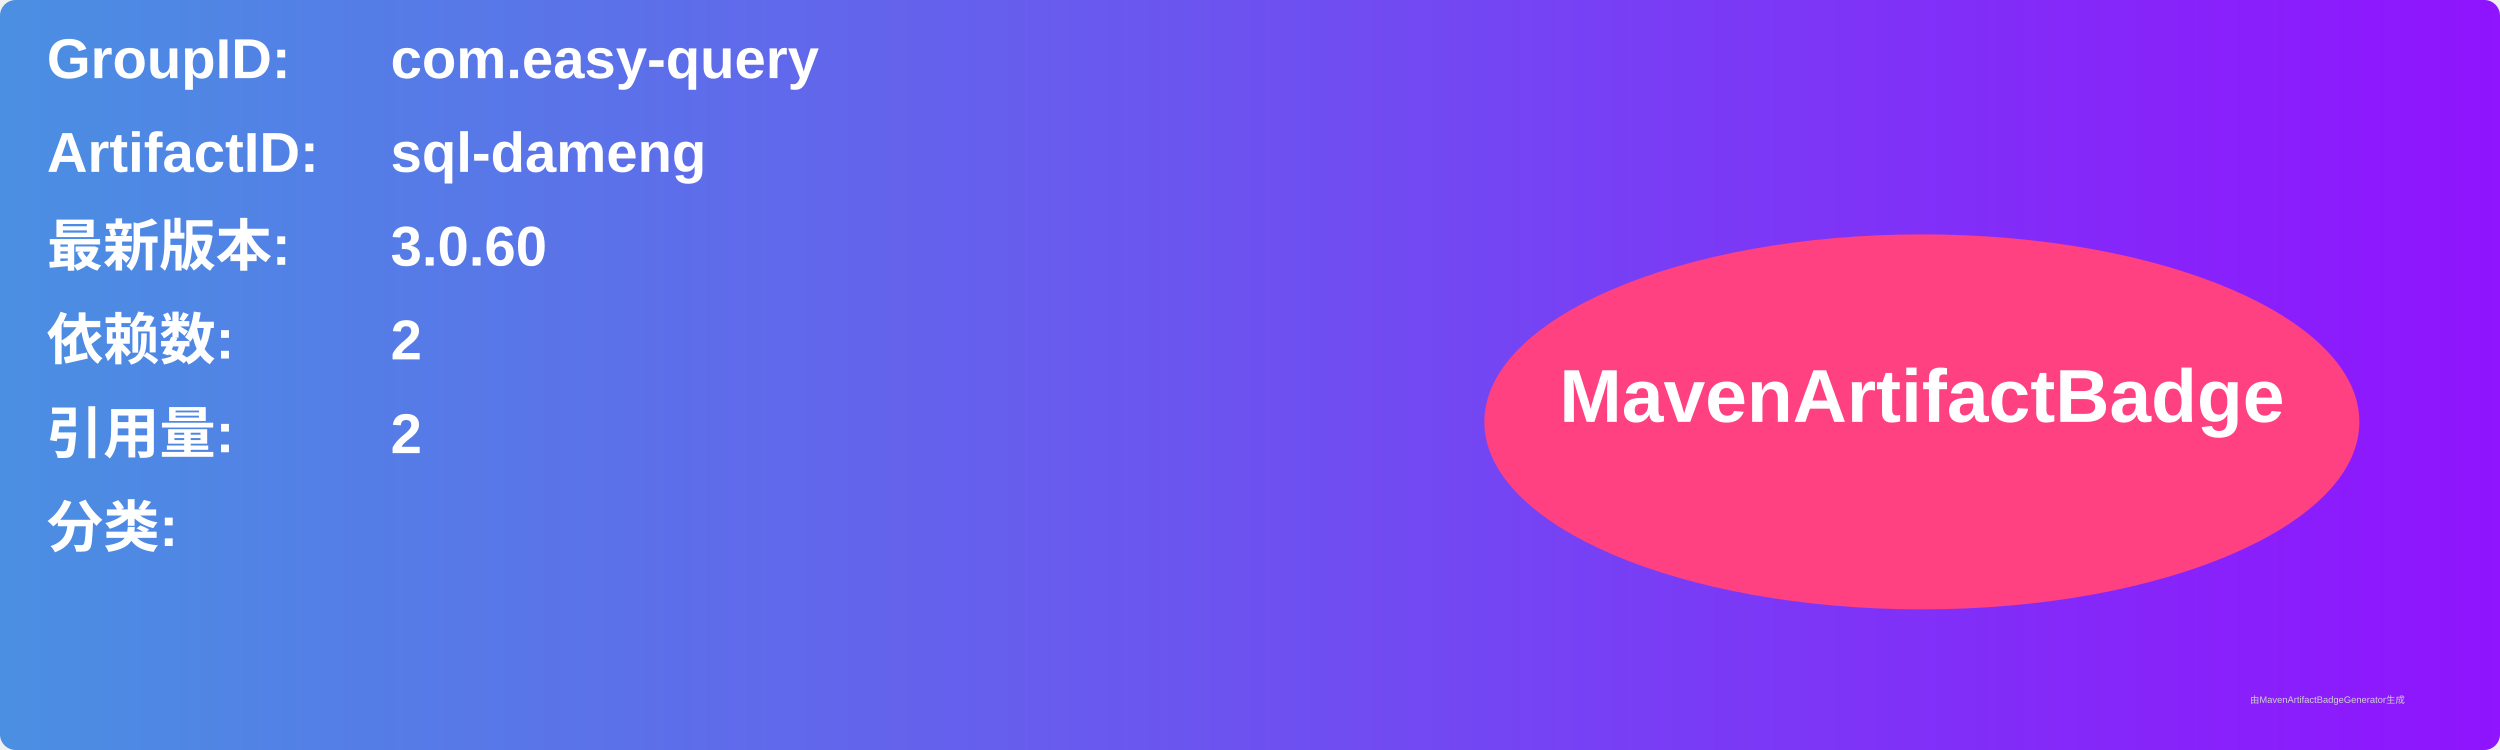
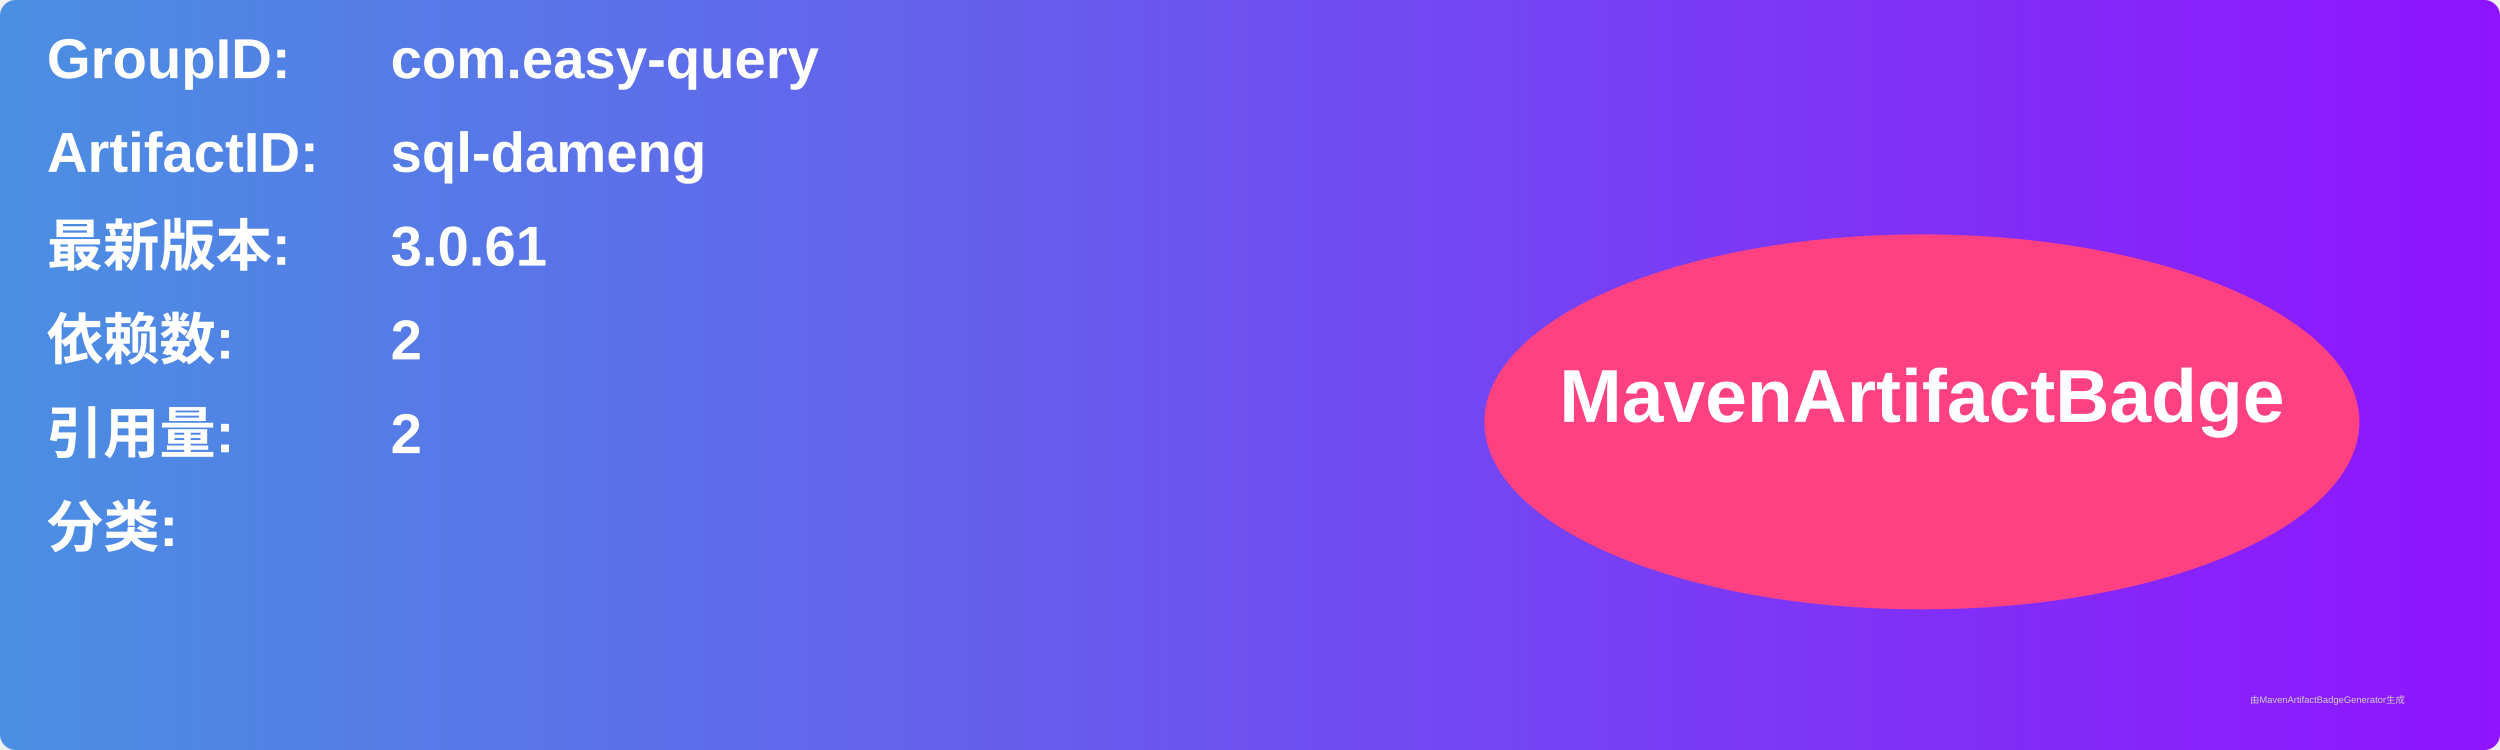
<svg xmlns="http://www.w3.org/2000/svg" width="800" height="240" viewBox="0 0 800 240">
  <linearGradient id="grad" x1="0%" y1="0%" x2="100%" y2="0%">
    <stop offset="0%" stop-color="#4a90e2" />
    <stop offset="100%" stop-color="#9013fe" />
  </linearGradient>
  <rect width="100%" height="100%" rx="5" ry="5" fill="url(#grad)" />
  <g transform="translate(15, 15)">
    <text x="0" y="10" font-family="Arial" font-size="18" fill="white" font-weight="bold" width="260">GroupID:</text>
    <text x="110" y="10" font-family="Arial" font-size="18" fill="white" font-weight="bold" width="460">com.easy-query</text>
    <text x="0" y="40" font-family="Arial" font-size="18" fill="white" font-weight="bold" width="260">ArtifactID:</text>
    <text x="110" y="40" font-family="Arial" font-size="18" fill="white" font-weight="bold" width="460">sql-dameng</text>
    <text x="0" y="70" font-family="Arial" font-size="18" fill="white" font-weight="bold">最新版本:</text>
    <text x="110" y="70" font-family="Arial" font-size="18" fill="white" font-weight="bold">
-       <tspan font-weight="bold">3.0.60</tspan>
+       <tspan font-weight="bold">3.0.61</tspan>
    </text>
    <text x="0" y="100" font-family="Arial" font-size="18" fill="white" font-weight="bold">依赖数: </text>
    <text x="110" y="100" font-family="Arial" font-size="18" fill="white">
      <tspan font-weight="bold">2</tspan>
    </text>
    <text x="0" y="130" font-family="Arial" font-size="18" fill="white" font-weight="bold">引用量: </text>
    <text x="110" y="130" font-family="Arial" font-size="18" fill="white">
      <tspan font-weight="bold">2</tspan>
    </text>
    <text x="0" y="160" font-family="Arial" font-size="18" fill="white" font-weight="bold">分类:</text>
    <text x="10" y="190" font-family="Arial" font-size="10" fill="white">
      <tspan font-weight="bold" />
    </text>
    <ellipse cx="600" cy="120" rx="140" ry="60" fill="#ff4081" />
    <text x="600" y="120" text-anchor="middle" font-family="Arial" font-size="24" fill="white" font-weight="bold">MavenArtifactBadge</text>
  </g>
  <text x="720" y="225" font-family="Arial" font-size="3" fill="#d0d0d0">由MavenArtifactBadgeGenerator生成</text>
</svg>
